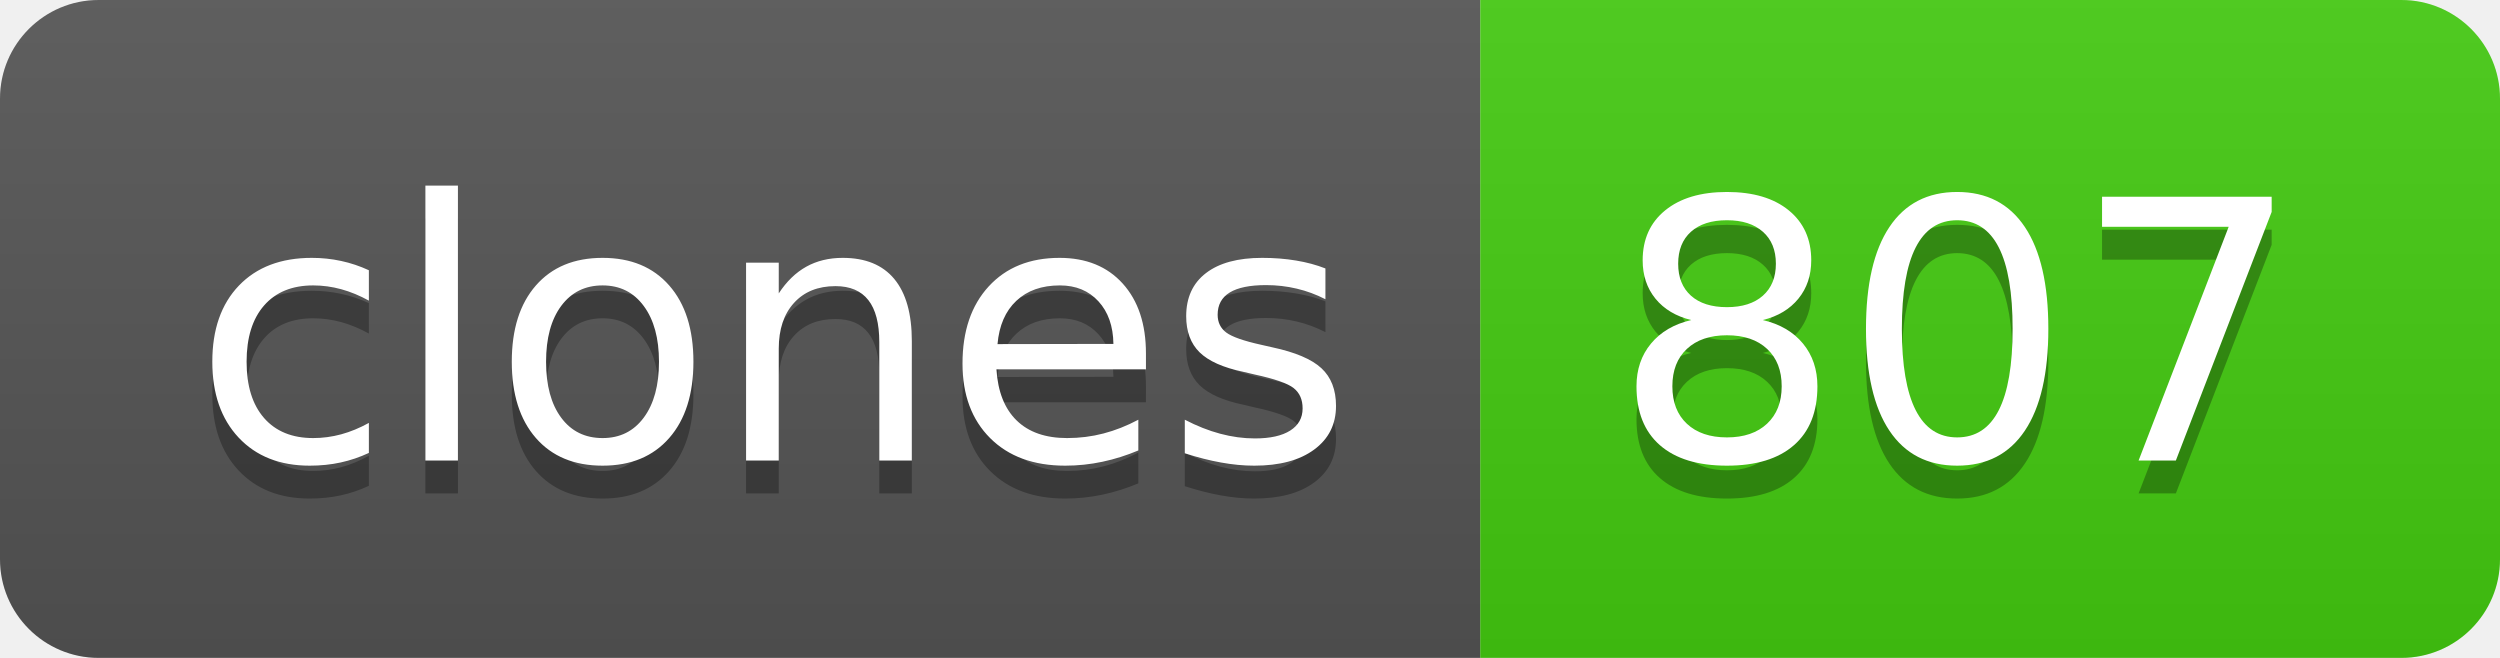
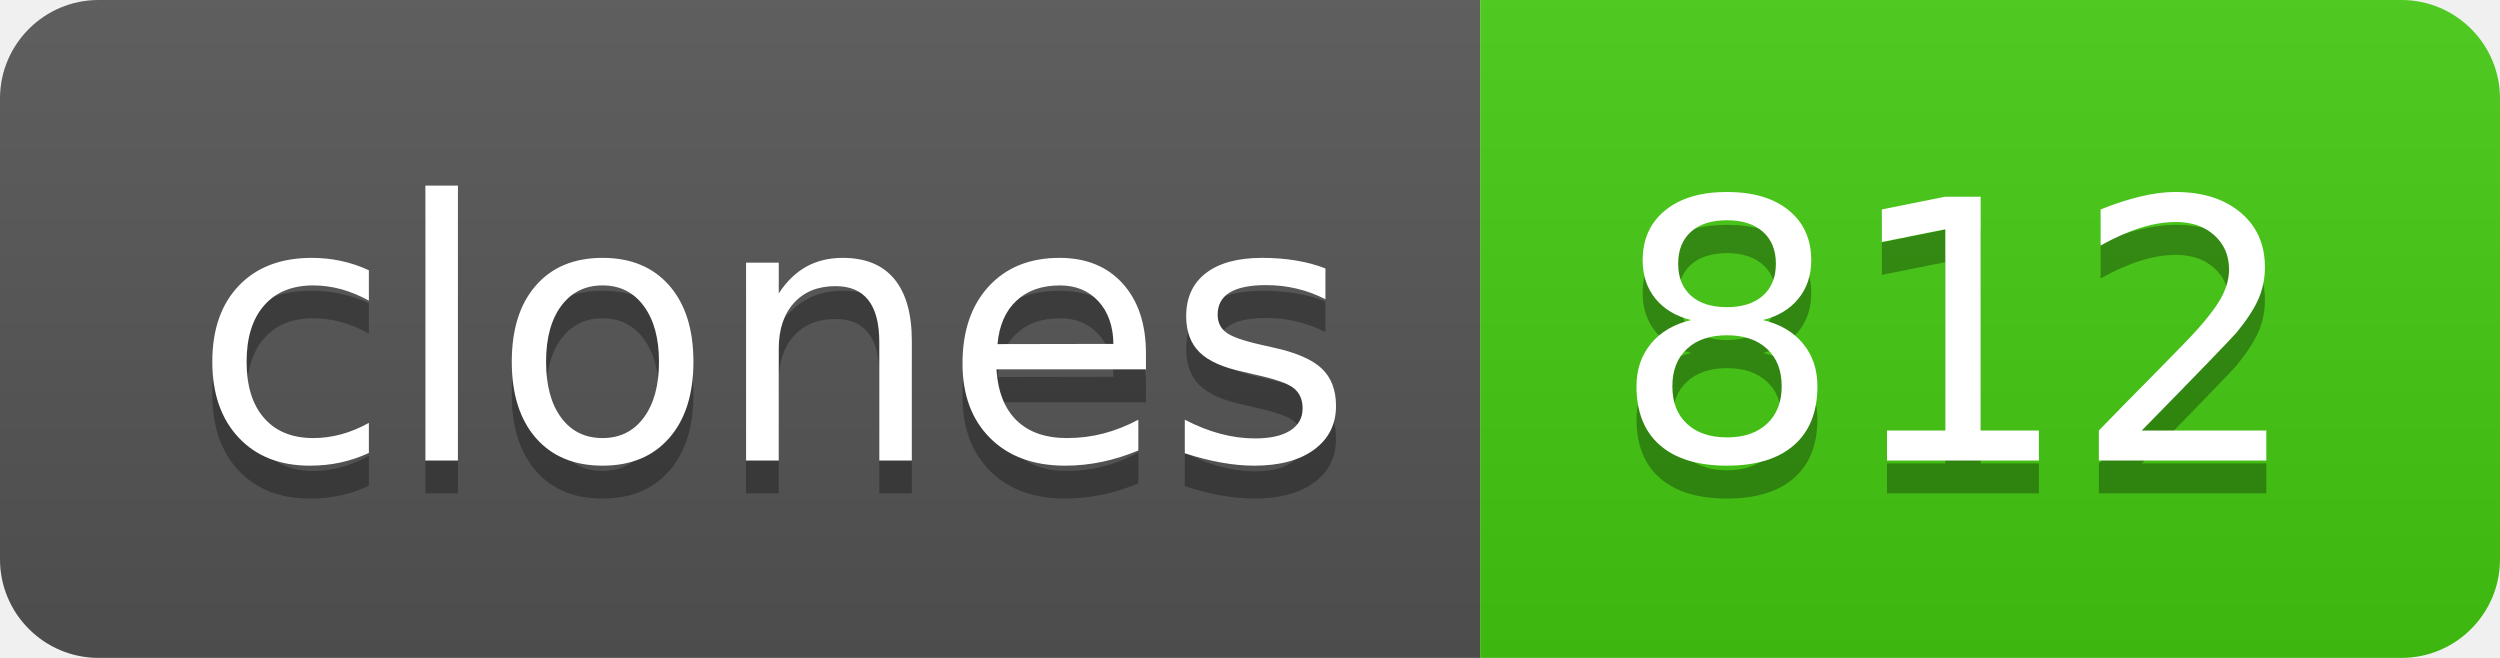
- <svg xmlns="http://www.w3.org/2000/svg" width="76" height="20" role="img" aria-label="clones: 807">
+ <svg xmlns="http://www.w3.org/2000/svg" width="76" height="20" role="img" aria-label="clones: 812">
  <linearGradient id="s" x2="0" y2="100%">
    <stop offset="0" stop-color="#bbb" stop-opacity=".1" />
    <stop offset="1" stop-opacity=".1" />
  </linearGradient>
  <clipPath id="r">
    <rect width="76" height="20" rx="3" fill="#fff" />
  </clipPath>
  <g clip-path="url(#r)">
    <rect width="45" height="20" fill="#555" />
    <rect x="45" width="31" height="20" fill="#4c1" />
    <rect width="76" height="20" fill="url(#s)" />
  </g>
  <g fill="#fff" text-anchor="middle" font-family="Verdana,Geneva,DejaVu Sans,sans-serif" text-rendering="geometricPrecision" font-size="110">
    <text aria-hidden="true" x="235" y="150" fill="#010101" fill-opacity=".3" transform="scale(.1)" textLength="350">clones</text>
    <text x="235" y="140" transform="scale(.1)" fill="#fff" textLength="350">clones</text>
-     <text aria-hidden="true" x="595" y="150" fill="#010101" fill-opacity=".3" transform="scale(.1)" textLength="210">807</text>
-     <text x="595" y="140" transform="scale(.1)" fill="#fff" textLength="210">807</text>
+     <text aria-hidden="true" x="595" y="150" fill="#010101" fill-opacity=".3" transform="scale(.1)" textLength="210">812</text>
+     <text x="595" y="140" transform="scale(.1)" fill="#fff" textLength="210">812</text>
  </g>
</svg>
